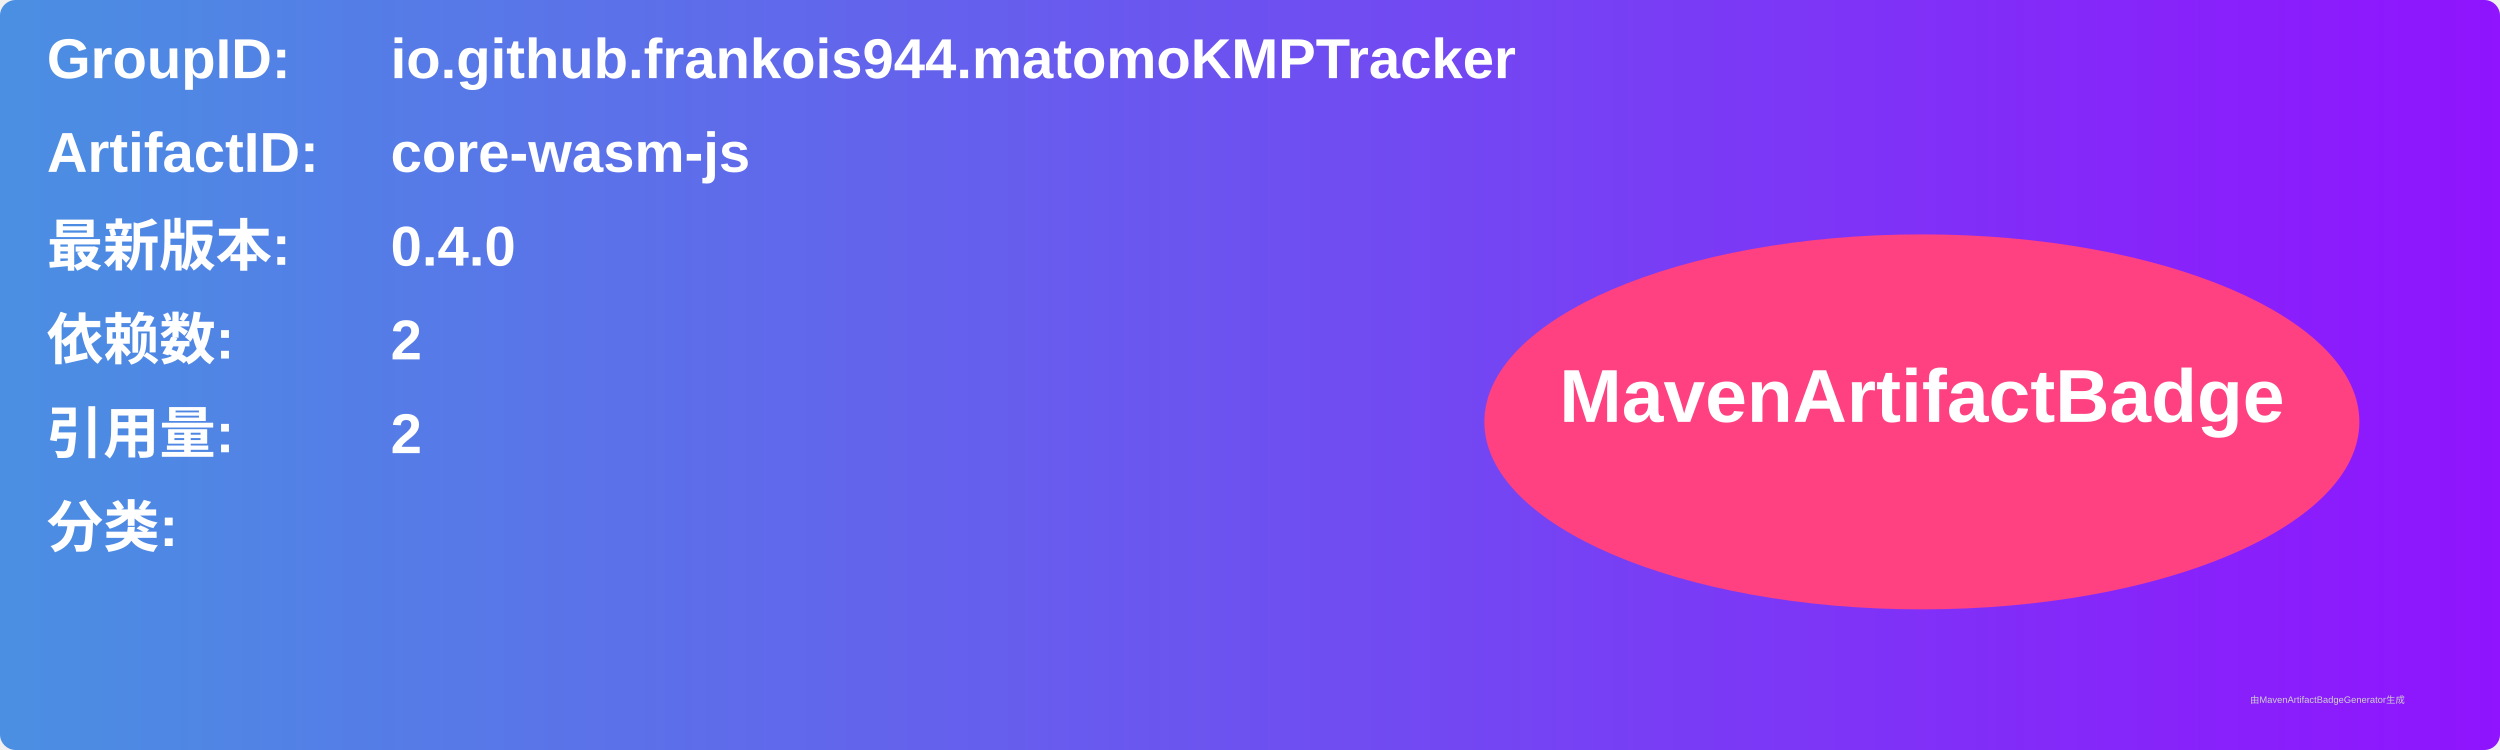
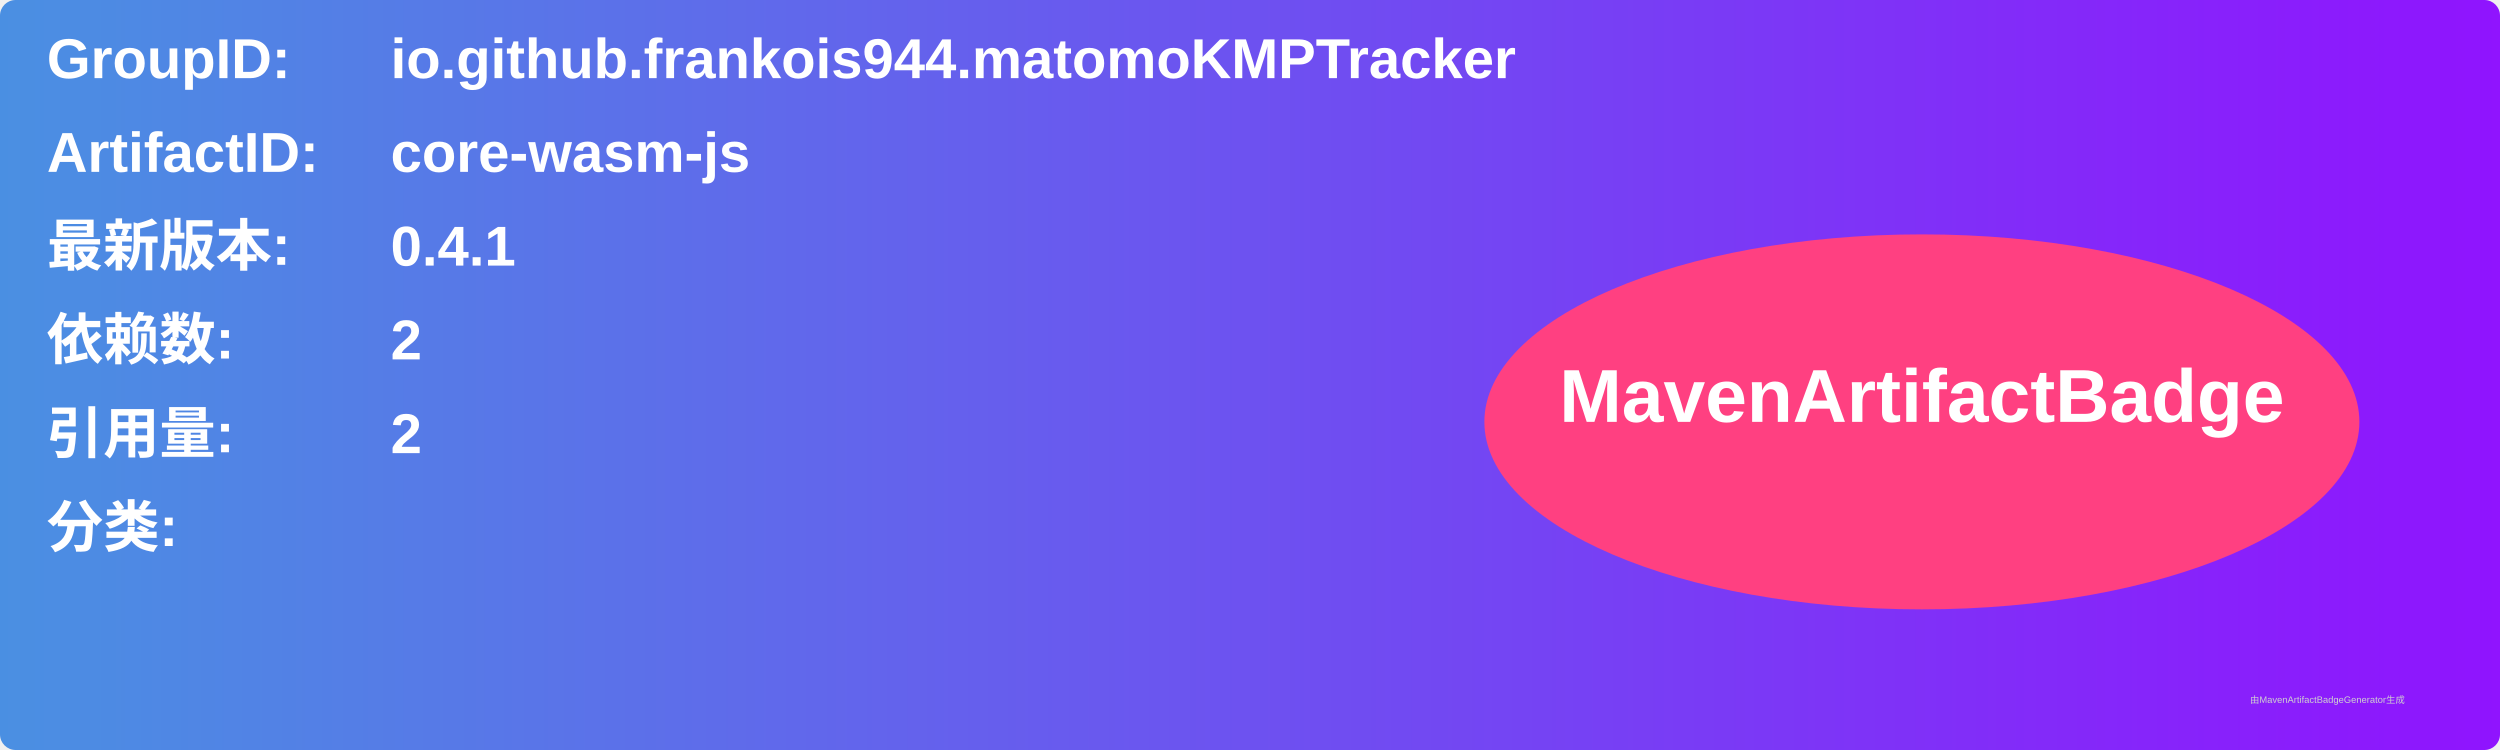
<svg xmlns="http://www.w3.org/2000/svg" width="800" height="240" viewBox="0 0 800 240">
  <linearGradient id="grad" x1="0%" y1="0%" x2="100%" y2="0%">
    <stop offset="0%" stop-color="#4a90e2" />
    <stop offset="100%" stop-color="#9013fe" />
  </linearGradient>
  <rect width="100%" height="100%" rx="5" ry="5" fill="url(#grad)" />
  <g transform="translate(15, 15)">
    <text x="0" y="10" font-family="Arial" font-size="18" fill="white" font-weight="bold" width="260">GroupID:</text>
    <text x="110" y="10" font-family="Arial" font-size="18" fill="white" font-weight="bold" width="460">io.github.frankois944.matomoKMPTracker</text>
    <text x="0" y="40" font-family="Arial" font-size="18" fill="white" font-weight="bold" width="260">ArtifactID:</text>
    <text x="110" y="40" font-family="Arial" font-size="18" fill="white" font-weight="bold" width="460">core-wasm-js</text>
    <text x="0" y="70" font-family="Arial" font-size="18" fill="white" font-weight="bold">最新版本:</text>
    <text x="110" y="70" font-family="Arial" font-size="18" fill="white" font-weight="bold">
-       <tspan font-weight="bold">0.4.0</tspan>
+       <tspan font-weight="bold">0.4.1</tspan>
    </text>
    <text x="0" y="100" font-family="Arial" font-size="18" fill="white" font-weight="bold">依赖数: </text>
    <text x="110" y="100" font-family="Arial" font-size="18" fill="white">
      <tspan font-weight="bold">2</tspan>
    </text>
    <text x="0" y="130" font-family="Arial" font-size="18" fill="white" font-weight="bold">引用量: </text>
    <text x="110" y="130" font-family="Arial" font-size="18" fill="white">
      <tspan font-weight="bold">2</tspan>
    </text>
    <text x="0" y="160" font-family="Arial" font-size="18" fill="white" font-weight="bold">分类:</text>
    <text x="10" y="190" font-family="Arial" font-size="10" fill="white">
      <tspan font-weight="bold" />
    </text>
    <ellipse cx="600" cy="120" rx="140" ry="60" fill="#ff4081" />
    <text x="600" y="120" text-anchor="middle" font-family="Arial" font-size="24" fill="white" font-weight="bold">MavenArtifactBadge</text>
  </g>
  <text x="720" y="225" font-family="Arial" font-size="3" fill="#d0d0d0">由MavenArtifactBadgeGenerator生成</text>
</svg>
